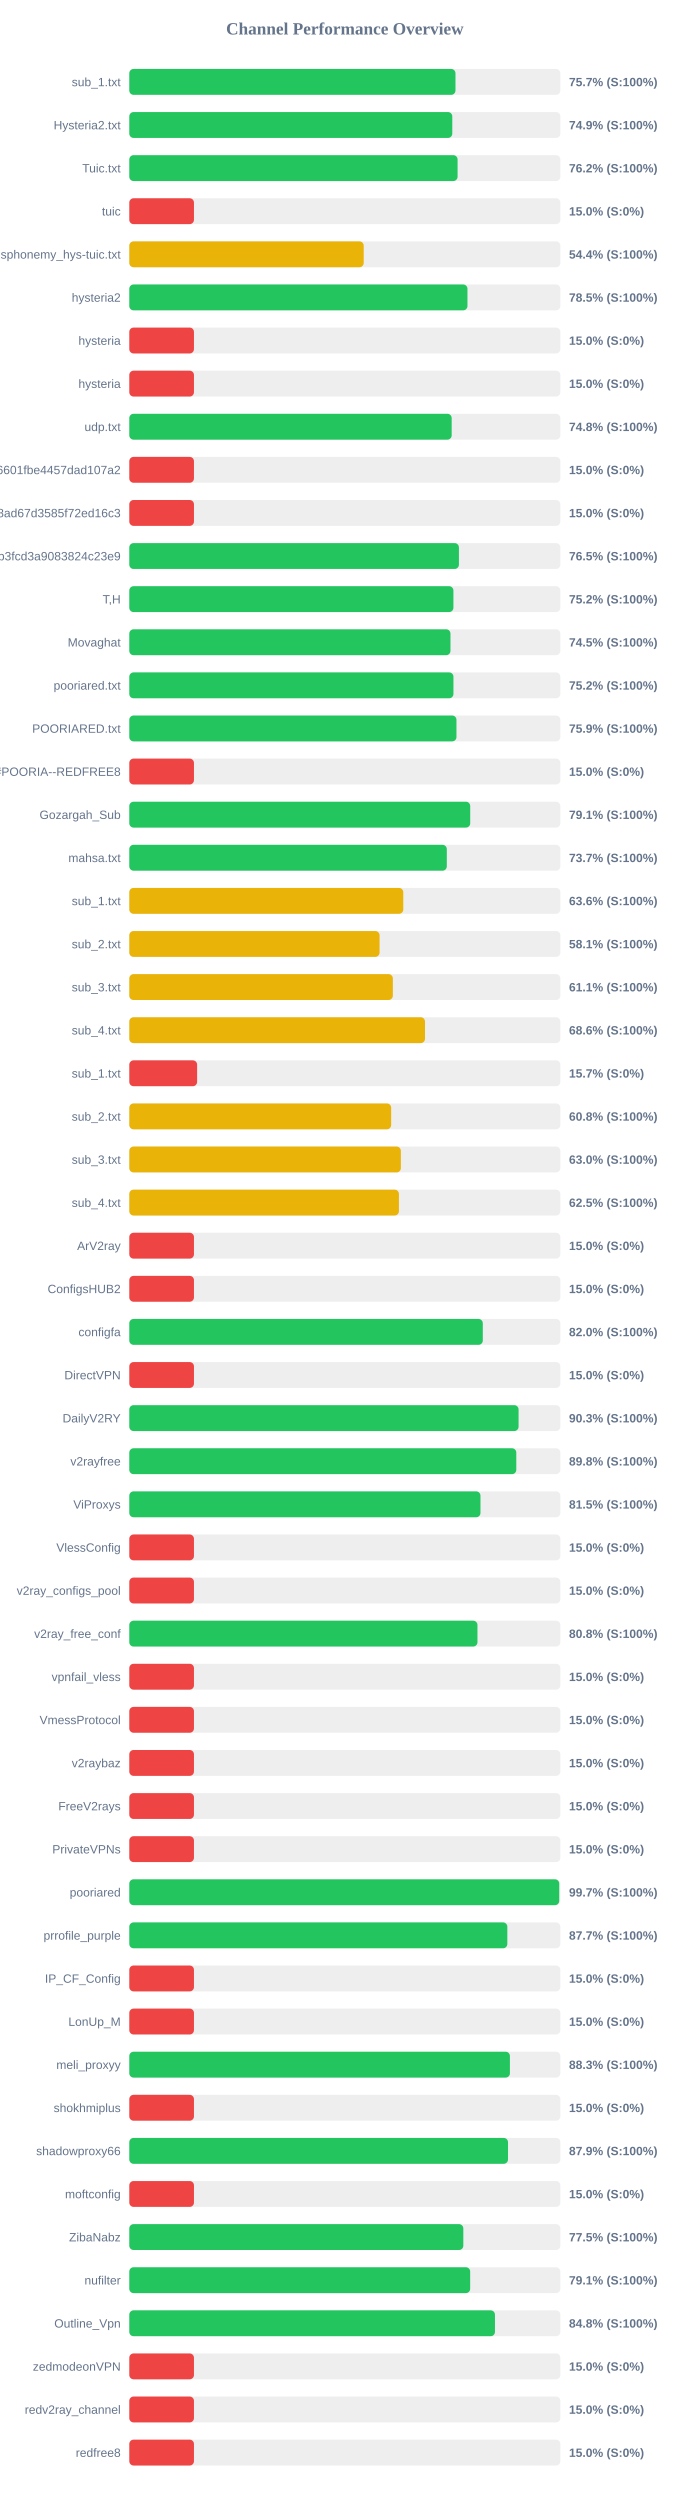
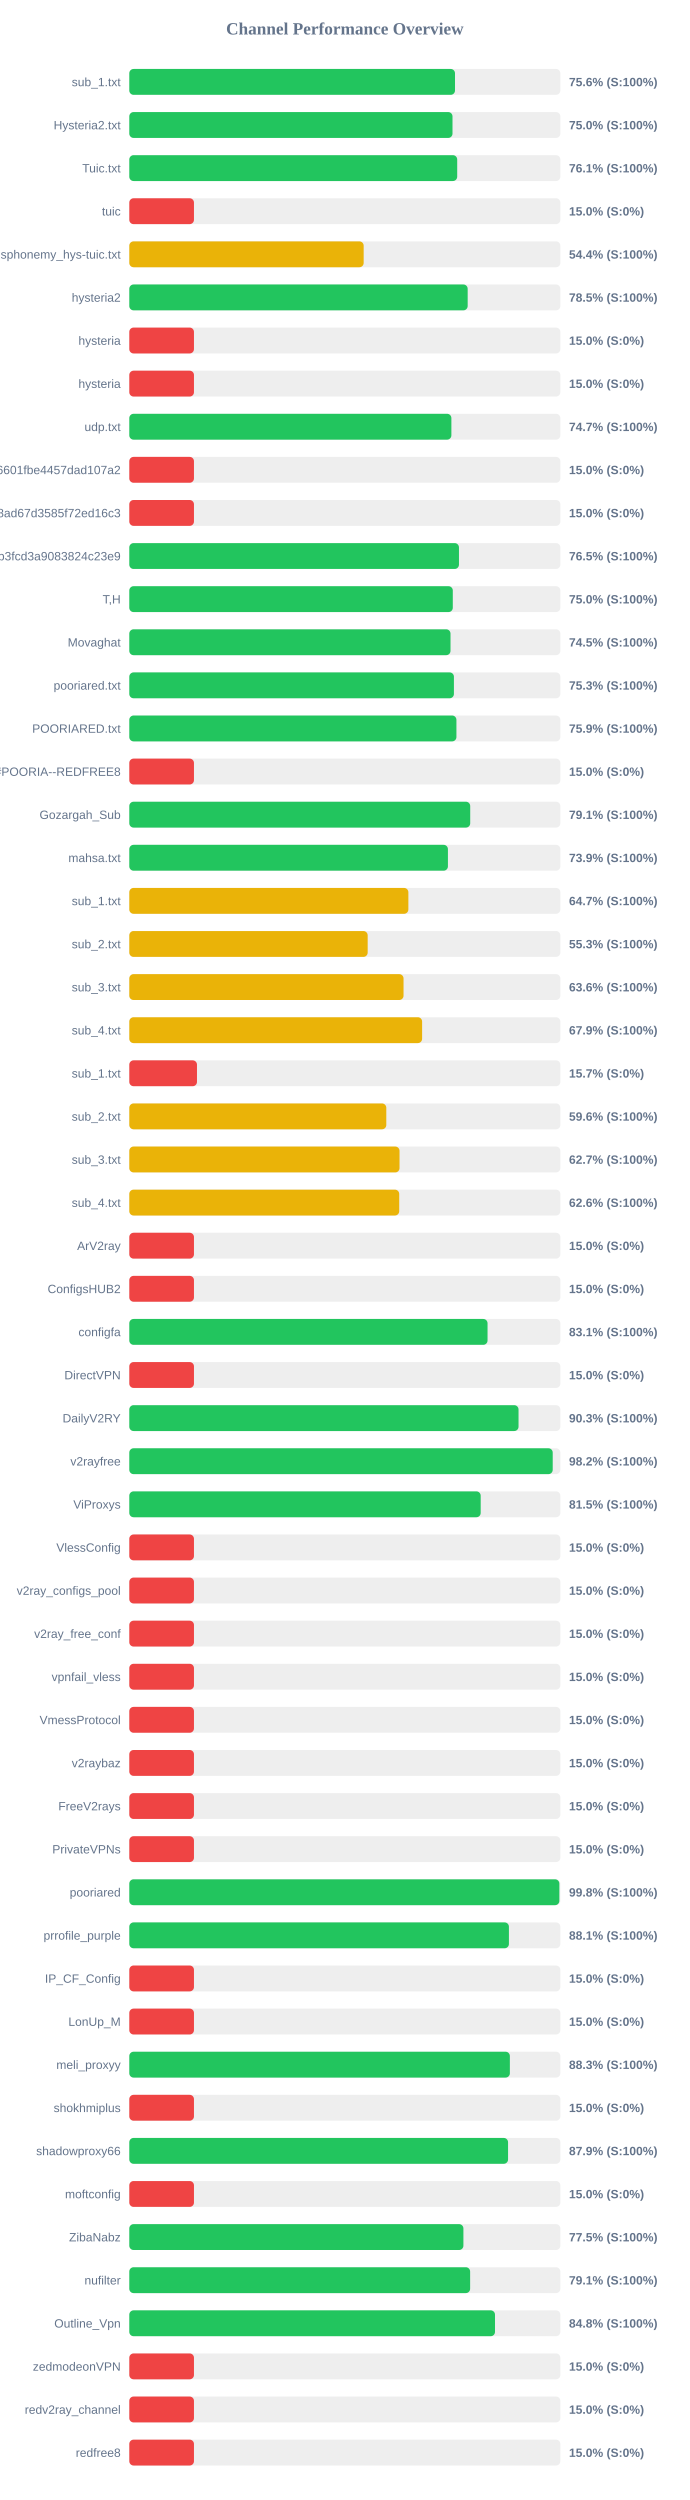
<svg xmlns="http://www.w3.org/2000/svg" width="800" height="2900" version="1.1">
  <style>
        .row { font: 14px Arial; fill: #64748b; }
        .score { font: bold 14px Arial; fill: #64748b; }
    </style>
  <text x="400" y="40" text-anchor="middle" font-size="20px" font-weight="bold" fill="#64748b">Channel Performance Overview</text>
  <rect x="150" y="80" width="500" height="30" fill="#eee" rx="5" />
-   <rect x="150" y="80" width="378.35" height="30" fill="#22c55e" rx="5" />
+   <rect x="150" y="80" width="377.8" height="30" fill="#22c55e" rx="5" />
  <text x="140" y="100" text-anchor="end" class="row">sub_1.txt</text>
-   <text x="660" y="100" text-anchor="start" class="score">75.7% (S:100%)</text>
+   <text x="660" y="100" text-anchor="start" class="score">75.6% (S:100%)</text>
  <rect x="150" y="130" width="500" height="30" fill="#eee" rx="5" />
-   <rect x="150" y="130" width="374.65" height="30" fill="#22c55e" rx="5" />
+   <rect x="150" y="130" width="374.9" height="30" fill="#22c55e" rx="5" />
  <text x="140" y="150" text-anchor="end" class="row">Hysteria2.txt</text>
-   <text x="660" y="150" text-anchor="start" class="score">74.9% (S:100%)</text>
+   <text x="660" y="150" text-anchor="start" class="score">75.0% (S:100%)</text>
  <rect x="150" y="180" width="500" height="30" fill="#eee" rx="5" />
-   <rect x="150" y="180" width="380.8" height="30" fill="#22c55e" rx="5" />
+   <rect x="150" y="180" width="380.35" height="30" fill="#22c55e" rx="5" />
  <text x="140" y="200" text-anchor="end" class="row">Tuic.txt</text>
-   <text x="660" y="200" text-anchor="start" class="score">76.2% (S:100%)</text>
+   <text x="660" y="200" text-anchor="start" class="score">76.1% (S:100%)</text>
  <rect x="150" y="230" width="500" height="30" fill="#eee" rx="5" />
  <rect x="150" y="230" width="75.0" height="30" fill="#ef4444" rx="5" />
  <text x="140" y="250" text-anchor="end" class="row">tuic</text>
  <text x="660" y="250" text-anchor="start" class="score">15.0% (S:0%)</text>
  <rect x="150" y="280" width="500" height="30" fill="#eee" rx="5" />
-   <rect x="150" y="280" width="271.9" height="30" fill="#eab308" rx="5" />
+   <rect x="150" y="280" width="271.85" height="30" fill="#eab308" rx="5" />
  <text x="140" y="300" text-anchor="end" class="row">ndsphonemy_hys-tuic.txt</text>
  <text x="660" y="300" text-anchor="start" class="score">54.4% (S:100%)</text>
  <rect x="150" y="330" width="500" height="30" fill="#eee" rx="5" />
-   <rect x="150" y="330" width="392.25" height="30" fill="#22c55e" rx="5" />
+   <rect x="150" y="330" width="392.5" height="30" fill="#22c55e" rx="5" />
  <text x="140" y="350" text-anchor="end" class="row">hysteria2</text>
  <text x="660" y="350" text-anchor="start" class="score">78.5% (S:100%)</text>
  <rect x="150" y="380" width="500" height="30" fill="#eee" rx="5" />
  <rect x="150" y="380" width="75.0" height="30" fill="#ef4444" rx="5" />
  <text x="140" y="400" text-anchor="end" class="row">hysteria</text>
  <text x="660" y="400" text-anchor="start" class="score">15.0% (S:0%)</text>
  <rect x="150" y="430" width="500" height="30" fill="#eee" rx="5" />
  <rect x="150" y="430" width="75.0" height="30" fill="#ef4444" rx="5" />
  <text x="140" y="450" text-anchor="end" class="row">hysteria</text>
  <text x="660" y="450" text-anchor="start" class="score">15.0% (S:0%)</text>
  <rect x="150" y="480" width="500" height="30" fill="#eee" rx="5" />
-   <rect x="150" y="480" width="373.95" height="30" fill="#22c55e" rx="5" />
+   <rect x="150" y="480" width="373.6" height="30" fill="#22c55e" rx="5" />
  <text x="140" y="500" text-anchor="end" class="row">udp.txt</text>
-   <text x="660" y="500" text-anchor="start" class="score">74.8% (S:100%)</text>
+   <text x="660" y="500" text-anchor="start" class="score">74.7% (S:100%)</text>
  <rect x="150" y="530" width="500" height="30" fill="#eee" rx="5" />
  <rect x="150" y="530" width="75.0" height="30" fill="#ef4444" rx="5" />
  <text x="140" y="550" text-anchor="end" class="row">6ca22ad3b96aa6601fbe4457dad107a2</text>
  <text x="660" y="550" text-anchor="start" class="score">15.0% (S:0%)</text>
  <rect x="150" y="580" width="500" height="30" fill="#eee" rx="5" />
  <rect x="150" y="580" width="75.0" height="30" fill="#ef4444" rx="5" />
  <text x="140" y="600" text-anchor="end" class="row">d2ddf60933dd08ad67d3585f72ed16c3</text>
  <text x="660" y="600" text-anchor="start" class="score">15.0% (S:0%)</text>
  <rect x="150" y="630" width="500" height="30" fill="#eee" rx="5" />
-   <rect x="150" y="630" width="382.35" height="30" fill="#22c55e" rx="5" />
+   <rect x="150" y="630" width="382.4" height="30" fill="#22c55e" rx="5" />
  <text x="140" y="650" text-anchor="end" class="row">subscribe?token=8bc38a0c131e9b3fcd3a9083824c23e9</text>
  <text x="660" y="650" text-anchor="start" class="score">76.5% (S:100%)</text>
  <rect x="150" y="680" width="500" height="30" fill="#eee" rx="5" />
-   <rect x="150" y="680" width="375.95" height="30" fill="#22c55e" rx="5" />
+   <rect x="150" y="680" width="375.25" height="30" fill="#22c55e" rx="5" />
  <text x="140" y="700" text-anchor="end" class="row">T,H</text>
-   <text x="660" y="700" text-anchor="start" class="score">75.2% (S:100%)</text>
+   <text x="660" y="700" text-anchor="start" class="score">75.0% (S:100%)</text>
  <rect x="150" y="730" width="500" height="30" fill="#eee" rx="5" />
-   <rect x="150" y="730" width="372.55" height="30" fill="#22c55e" rx="5" />
+   <rect x="150" y="730" width="372.6" height="30" fill="#22c55e" rx="5" />
  <text x="140" y="750" text-anchor="end" class="row">Movaghat</text>
  <text x="660" y="750" text-anchor="start" class="score">74.5% (S:100%)</text>
  <rect x="150" y="780" width="500" height="30" fill="#eee" rx="5" />
-   <rect x="150" y="780" width="376.0" height="30" fill="#22c55e" rx="5" />
+   <rect x="150" y="780" width="376.55" height="30" fill="#22c55e" rx="5" />
  <text x="140" y="800" text-anchor="end" class="row">pooriared.txt</text>
-   <text x="660" y="800" text-anchor="start" class="score">75.2% (S:100%)</text>
+   <text x="660" y="800" text-anchor="start" class="score">75.3% (S:100%)</text>
  <rect x="150" y="830" width="500" height="30" fill="#eee" rx="5" />
-   <rect x="150" y="830" width="379.5" height="30" fill="#22c55e" rx="5" />
+   <rect x="150" y="830" width="379.45" height="30" fill="#22c55e" rx="5" />
  <text x="140" y="850" text-anchor="end" class="row">POORIARED.txt</text>
  <text x="660" y="850" text-anchor="start" class="score">75.9% (S:100%)</text>
  <rect x="150" y="880" width="500" height="30" fill="#eee" rx="5" />
  <rect x="150" y="880" width="75.0" height="30" fill="#ef4444" rx="5" />
  <text x="140" y="900" text-anchor="end" class="row">POORIA--REDFREE8.txt#POORIA--REDFREE8</text>
  <text x="660" y="900" text-anchor="start" class="score">15.0% (S:0%)</text>
  <rect x="150" y="930" width="500" height="30" fill="#eee" rx="5" />
  <rect x="150" y="930" width="395.45" height="30" fill="#22c55e" rx="5" />
  <text x="140" y="950" text-anchor="end" class="row">Gozargah_Sub</text>
  <text x="660" y="950" text-anchor="start" class="score">79.1% (S:100%)</text>
  <rect x="150" y="980" width="500" height="30" fill="#eee" rx="5" />
-   <rect x="150" y="980" width="368.3" height="30" fill="#22c55e" rx="5" />
+   <rect x="150" y="980" width="369.6" height="30" fill="#22c55e" rx="5" />
  <text x="140" y="1000" text-anchor="end" class="row">mahsa.txt</text>
-   <text x="660" y="1000" text-anchor="start" class="score">73.7% (S:100%)</text>
+   <text x="660" y="1000" text-anchor="start" class="score">73.9% (S:100%)</text>
  <rect x="150" y="1030" width="500" height="30" fill="#eee" rx="5" />
-   <rect x="150" y="1030" width="317.8" height="30" fill="#eab308" rx="5" />
+   <rect x="150" y="1030" width="323.7" height="30" fill="#eab308" rx="5" />
  <text x="140" y="1050" text-anchor="end" class="row">sub_1.txt</text>
-   <text x="660" y="1050" text-anchor="start" class="score">63.6% (S:100%)</text>
+   <text x="660" y="1050" text-anchor="start" class="score">64.7% (S:100%)</text>
  <rect x="150" y="1080" width="500" height="30" fill="#eee" rx="5" />
-   <rect x="150" y="1080" width="290.3" height="30" fill="#eab308" rx="5" />
+   <rect x="150" y="1080" width="276.5" height="30" fill="#eab308" rx="5" />
  <text x="140" y="1100" text-anchor="end" class="row">sub_2.txt</text>
-   <text x="660" y="1100" text-anchor="start" class="score">58.1% (S:100%)</text>
+   <text x="660" y="1100" text-anchor="start" class="score">55.3% (S:100%)</text>
  <rect x="150" y="1130" width="500" height="30" fill="#eee" rx="5" />
-   <rect x="150" y="1130" width="305.7" height="30" fill="#eab308" rx="5" />
+   <rect x="150" y="1130" width="318.1" height="30" fill="#eab308" rx="5" />
  <text x="140" y="1150" text-anchor="end" class="row">sub_3.txt</text>
-   <text x="660" y="1150" text-anchor="start" class="score">61.1% (S:100%)</text>
+   <text x="660" y="1150" text-anchor="start" class="score">63.6% (S:100%)</text>
  <rect x="150" y="1180" width="500" height="30" fill="#eee" rx="5" />
-   <rect x="150" y="1180" width="343.0" height="30" fill="#eab308" rx="5" />
+   <rect x="150" y="1180" width="339.65" height="30" fill="#eab308" rx="5" />
  <text x="140" y="1200" text-anchor="end" class="row">sub_4.txt</text>
-   <text x="660" y="1200" text-anchor="start" class="score">68.6% (S:100%)</text>
+   <text x="660" y="1200" text-anchor="start" class="score">67.9% (S:100%)</text>
  <rect x="150" y="1230" width="500" height="30" fill="#eee" rx="5" />
-   <rect x="150" y="1230" width="78.65" height="30" fill="#ef4444" rx="5" />
+   <rect x="150" y="1230" width="78.5" height="30" fill="#ef4444" rx="5" />
  <text x="140" y="1250" text-anchor="end" class="row">sub_1.txt</text>
  <text x="660" y="1250" text-anchor="start" class="score">15.7% (S:0%)</text>
  <rect x="150" y="1280" width="500" height="30" fill="#eee" rx="5" />
-   <rect x="150" y="1280" width="303.75" height="30" fill="#eab308" rx="5" />
+   <rect x="150" y="1280" width="298.1" height="30" fill="#eab308" rx="5" />
  <text x="140" y="1300" text-anchor="end" class="row">sub_2.txt</text>
-   <text x="660" y="1300" text-anchor="start" class="score">60.8% (S:100%)</text>
+   <text x="660" y="1300" text-anchor="start" class="score">59.6% (S:100%)</text>
  <rect x="150" y="1330" width="500" height="30" fill="#eee" rx="5" />
-   <rect x="150" y="1330" width="315.0" height="30" fill="#eab308" rx="5" />
+   <rect x="150" y="1330" width="313.45" height="30" fill="#eab308" rx="5" />
  <text x="140" y="1350" text-anchor="end" class="row">sub_3.txt</text>
-   <text x="660" y="1350" text-anchor="start" class="score">63.0% (S:100%)</text>
+   <text x="660" y="1350" text-anchor="start" class="score">62.7% (S:100%)</text>
  <rect x="150" y="1380" width="500" height="30" fill="#eee" rx="5" />
-   <rect x="150" y="1380" width="312.75" height="30" fill="#eab308" rx="5" />
+   <rect x="150" y="1380" width="313.1" height="30" fill="#eab308" rx="5" />
  <text x="140" y="1400" text-anchor="end" class="row">sub_4.txt</text>
-   <text x="660" y="1400" text-anchor="start" class="score">62.5% (S:100%)</text>
+   <text x="660" y="1400" text-anchor="start" class="score">62.6% (S:100%)</text>
  <rect x="150" y="1430" width="500" height="30" fill="#eee" rx="5" />
  <rect x="150" y="1430" width="75.0" height="30" fill="#ef4444" rx="5" />
  <text x="140" y="1450" text-anchor="end" class="row">ArV2ray</text>
  <text x="660" y="1450" text-anchor="start" class="score">15.0% (S:0%)</text>
  <rect x="150" y="1480" width="500" height="30" fill="#eee" rx="5" />
  <rect x="150" y="1480" width="75.0" height="30" fill="#ef4444" rx="5" />
  <text x="140" y="1500" text-anchor="end" class="row">ConfigsHUB2</text>
  <text x="660" y="1500" text-anchor="start" class="score">15.0% (S:0%)</text>
  <rect x="150" y="1530" width="500" height="30" fill="#eee" rx="5" />
-   <rect x="150" y="1530" width="410.05" height="30" fill="#22c55e" rx="5" />
+   <rect x="150" y="1530" width="415.55" height="30" fill="#22c55e" rx="5" />
  <text x="140" y="1550" text-anchor="end" class="row">configfa</text>
-   <text x="660" y="1550" text-anchor="start" class="score">82.0% (S:100%)</text>
+   <text x="660" y="1550" text-anchor="start" class="score">83.1% (S:100%)</text>
  <rect x="150" y="1580" width="500" height="30" fill="#eee" rx="5" />
  <rect x="150" y="1580" width="75.0" height="30" fill="#ef4444" rx="5" />
  <text x="140" y="1600" text-anchor="end" class="row">DirectVPN</text>
  <text x="660" y="1600" text-anchor="start" class="score">15.0% (S:0%)</text>
  <rect x="150" y="1630" width="500" height="30" fill="#eee" rx="5" />
-   <rect x="150" y="1630" width="451.55" height="30" fill="#22c55e" rx="5" />
+   <rect x="150" y="1630" width="451.5" height="30" fill="#22c55e" rx="5" />
  <text x="140" y="1650" text-anchor="end" class="row">DailyV2RY</text>
  <text x="660" y="1650" text-anchor="start" class="score">90.3% (S:100%)</text>
  <rect x="150" y="1680" width="500" height="30" fill="#eee" rx="5" />
-   <rect x="150" y="1680" width="448.9" height="30" fill="#22c55e" rx="5" />
+   <rect x="150" y="1680" width="491.15" height="30" fill="#22c55e" rx="5" />
  <text x="140" y="1700" text-anchor="end" class="row">v2rayfree</text>
-   <text x="660" y="1700" text-anchor="start" class="score">89.8% (S:100%)</text>
+   <text x="660" y="1700" text-anchor="start" class="score">98.2% (S:100%)</text>
  <rect x="150" y="1730" width="500" height="30" fill="#eee" rx="5" />
-   <rect x="150" y="1730" width="407.35" height="30" fill="#22c55e" rx="5" />
+   <rect x="150" y="1730" width="407.6" height="30" fill="#22c55e" rx="5" />
  <text x="140" y="1750" text-anchor="end" class="row">ViProxys</text>
  <text x="660" y="1750" text-anchor="start" class="score">81.5% (S:100%)</text>
  <rect x="150" y="1780" width="500" height="30" fill="#eee" rx="5" />
  <rect x="150" y="1780" width="75.0" height="30" fill="#ef4444" rx="5" />
  <text x="140" y="1800" text-anchor="end" class="row">VlessConfig</text>
  <text x="660" y="1800" text-anchor="start" class="score">15.0% (S:0%)</text>
  <rect x="150" y="1830" width="500" height="30" fill="#eee" rx="5" />
  <rect x="150" y="1830" width="75.0" height="30" fill="#ef4444" rx="5" />
  <text x="140" y="1850" text-anchor="end" class="row">v2ray_configs_pool</text>
  <text x="660" y="1850" text-anchor="start" class="score">15.0% (S:0%)</text>
  <rect x="150" y="1880" width="500" height="30" fill="#eee" rx="5" />
-   <rect x="150" y="1880" width="403.85" height="30" fill="#22c55e" rx="5" />
+   <rect x="150" y="1880" width="75.0" height="30" fill="#ef4444" rx="5" />
  <text x="140" y="1900" text-anchor="end" class="row">v2ray_free_conf</text>
-   <text x="660" y="1900" text-anchor="start" class="score">80.8% (S:100%)</text>
+   <text x="660" y="1900" text-anchor="start" class="score">15.0% (S:0%)</text>
  <rect x="150" y="1930" width="500" height="30" fill="#eee" rx="5" />
  <rect x="150" y="1930" width="75.0" height="30" fill="#ef4444" rx="5" />
  <text x="140" y="1950" text-anchor="end" class="row">vpnfail_vless</text>
  <text x="660" y="1950" text-anchor="start" class="score">15.0% (S:0%)</text>
  <rect x="150" y="1980" width="500" height="30" fill="#eee" rx="5" />
  <rect x="150" y="1980" width="75.0" height="30" fill="#ef4444" rx="5" />
  <text x="140" y="2000" text-anchor="end" class="row">VmessProtocol</text>
  <text x="660" y="2000" text-anchor="start" class="score">15.0% (S:0%)</text>
  <rect x="150" y="2030" width="500" height="30" fill="#eee" rx="5" />
  <rect x="150" y="2030" width="75.0" height="30" fill="#ef4444" rx="5" />
  <text x="140" y="2050" text-anchor="end" class="row">v2raybaz</text>
  <text x="660" y="2050" text-anchor="start" class="score">15.0% (S:0%)</text>
  <rect x="150" y="2080" width="500" height="30" fill="#eee" rx="5" />
  <rect x="150" y="2080" width="75.0" height="30" fill="#ef4444" rx="5" />
  <text x="140" y="2100" text-anchor="end" class="row">FreeV2rays</text>
  <text x="660" y="2100" text-anchor="start" class="score">15.0% (S:0%)</text>
  <rect x="150" y="2130" width="500" height="30" fill="#eee" rx="5" />
  <rect x="150" y="2130" width="75.0" height="30" fill="#ef4444" rx="5" />
  <text x="140" y="2150" text-anchor="end" class="row">PrivateVPNs</text>
  <text x="660" y="2150" text-anchor="start" class="score">15.0% (S:0%)</text>
  <rect x="150" y="2180" width="500" height="30" fill="#eee" rx="5" />
-   <rect x="150" y="2180" width="498.7" height="30" fill="#22c55e" rx="5" />
+   <rect x="150" y="2180" width="498.85" height="30" fill="#22c55e" rx="5" />
  <text x="140" y="2200" text-anchor="end" class="row">pooriared</text>
-   <text x="660" y="2200" text-anchor="start" class="score">99.7% (S:100%)</text>
+   <text x="660" y="2200" text-anchor="start" class="score">99.8% (S:100%)</text>
  <rect x="150" y="2230" width="500" height="30" fill="#eee" rx="5" />
-   <rect x="150" y="2230" width="438.5" height="30" fill="#22c55e" rx="5" />
+   <rect x="150" y="2230" width="440.35" height="30" fill="#22c55e" rx="5" />
  <text x="140" y="2250" text-anchor="end" class="row">prrofile_purple</text>
-   <text x="660" y="2250" text-anchor="start" class="score">87.7% (S:100%)</text>
+   <text x="660" y="2250" text-anchor="start" class="score">88.1% (S:100%)</text>
  <rect x="150" y="2280" width="500" height="30" fill="#eee" rx="5" />
  <rect x="150" y="2280" width="75.0" height="30" fill="#ef4444" rx="5" />
  <text x="140" y="2300" text-anchor="end" class="row">IP_CF_Config</text>
  <text x="660" y="2300" text-anchor="start" class="score">15.0% (S:0%)</text>
  <rect x="150" y="2330" width="500" height="30" fill="#eee" rx="5" />
  <rect x="150" y="2330" width="75.0" height="30" fill="#ef4444" rx="5" />
  <text x="140" y="2350" text-anchor="end" class="row">LonUp_M</text>
  <text x="660" y="2350" text-anchor="start" class="score">15.0% (S:0%)</text>
  <rect x="150" y="2380" width="500" height="30" fill="#eee" rx="5" />
-   <rect x="150" y="2380" width="441.5" height="30" fill="#22c55e" rx="5" />
+   <rect x="150" y="2380" width="441.45" height="30" fill="#22c55e" rx="5" />
  <text x="140" y="2400" text-anchor="end" class="row">meli_proxyy</text>
  <text x="660" y="2400" text-anchor="start" class="score">88.3% (S:100%)</text>
  <rect x="150" y="2430" width="500" height="30" fill="#eee" rx="5" />
  <rect x="150" y="2430" width="75.0" height="30" fill="#ef4444" rx="5" />
  <text x="140" y="2450" text-anchor="end" class="row">shokhmiplus</text>
  <text x="660" y="2450" text-anchor="start" class="score">15.0% (S:0%)</text>
  <rect x="150" y="2480" width="500" height="30" fill="#eee" rx="5" />
-   <rect x="150" y="2480" width="439.3" height="30" fill="#22c55e" rx="5" />
+   <rect x="150" y="2480" width="439.35" height="30" fill="#22c55e" rx="5" />
  <text x="140" y="2500" text-anchor="end" class="row">shadowproxy66</text>
  <text x="660" y="2500" text-anchor="start" class="score">87.9% (S:100%)</text>
  <rect x="150" y="2530" width="500" height="30" fill="#eee" rx="5" />
  <rect x="150" y="2530" width="75.0" height="30" fill="#ef4444" rx="5" />
  <text x="140" y="2550" text-anchor="end" class="row">moftconfig</text>
  <text x="660" y="2550" text-anchor="start" class="score">15.0% (S:0%)</text>
  <rect x="150" y="2580" width="500" height="30" fill="#eee" rx="5" />
-   <rect x="150" y="2580" width="387.45" height="30" fill="#22c55e" rx="5" />
+   <rect x="150" y="2580" width="387.55" height="30" fill="#22c55e" rx="5" />
  <text x="140" y="2600" text-anchor="end" class="row">ZibaNabz</text>
  <text x="660" y="2600" text-anchor="start" class="score">77.5% (S:100%)</text>
  <rect x="150" y="2630" width="500" height="30" fill="#eee" rx="5" />
-   <rect x="150" y="2630" width="395.4" height="30" fill="#22c55e" rx="5" />
+   <rect x="150" y="2630" width="395.35" height="30" fill="#22c55e" rx="5" />
  <text x="140" y="2650" text-anchor="end" class="row">nufilter</text>
  <text x="660" y="2650" text-anchor="start" class="score">79.1% (S:100%)</text>
  <rect x="150" y="2680" width="500" height="30" fill="#eee" rx="5" />
-   <rect x="150" y="2680" width="424.15" height="30" fill="#22c55e" rx="5" />
+   <rect x="150" y="2680" width="424.2" height="30" fill="#22c55e" rx="5" />
  <text x="140" y="2700" text-anchor="end" class="row">Outline_Vpn</text>
  <text x="660" y="2700" text-anchor="start" class="score">84.8% (S:100%)</text>
  <rect x="150" y="2730" width="500" height="30" fill="#eee" rx="5" />
  <rect x="150" y="2730" width="75.0" height="30" fill="#ef4444" rx="5" />
  <text x="140" y="2750" text-anchor="end" class="row">zedmodeonVPN</text>
  <text x="660" y="2750" text-anchor="start" class="score">15.0% (S:0%)</text>
  <rect x="150" y="2780" width="500" height="30" fill="#eee" rx="5" />
  <rect x="150" y="2780" width="75.0" height="30" fill="#ef4444" rx="5" />
  <text x="140" y="2800" text-anchor="end" class="row">redv2ray_channel</text>
  <text x="660" y="2800" text-anchor="start" class="score">15.0% (S:0%)</text>
  <rect x="150" y="2830" width="500" height="30" fill="#eee" rx="5" />
  <rect x="150" y="2830" width="75.0" height="30" fill="#ef4444" rx="5" />
  <text x="140" y="2850" text-anchor="end" class="row">redfree8</text>
  <text x="660" y="2850" text-anchor="start" class="score">15.0% (S:0%)</text>
</svg>
